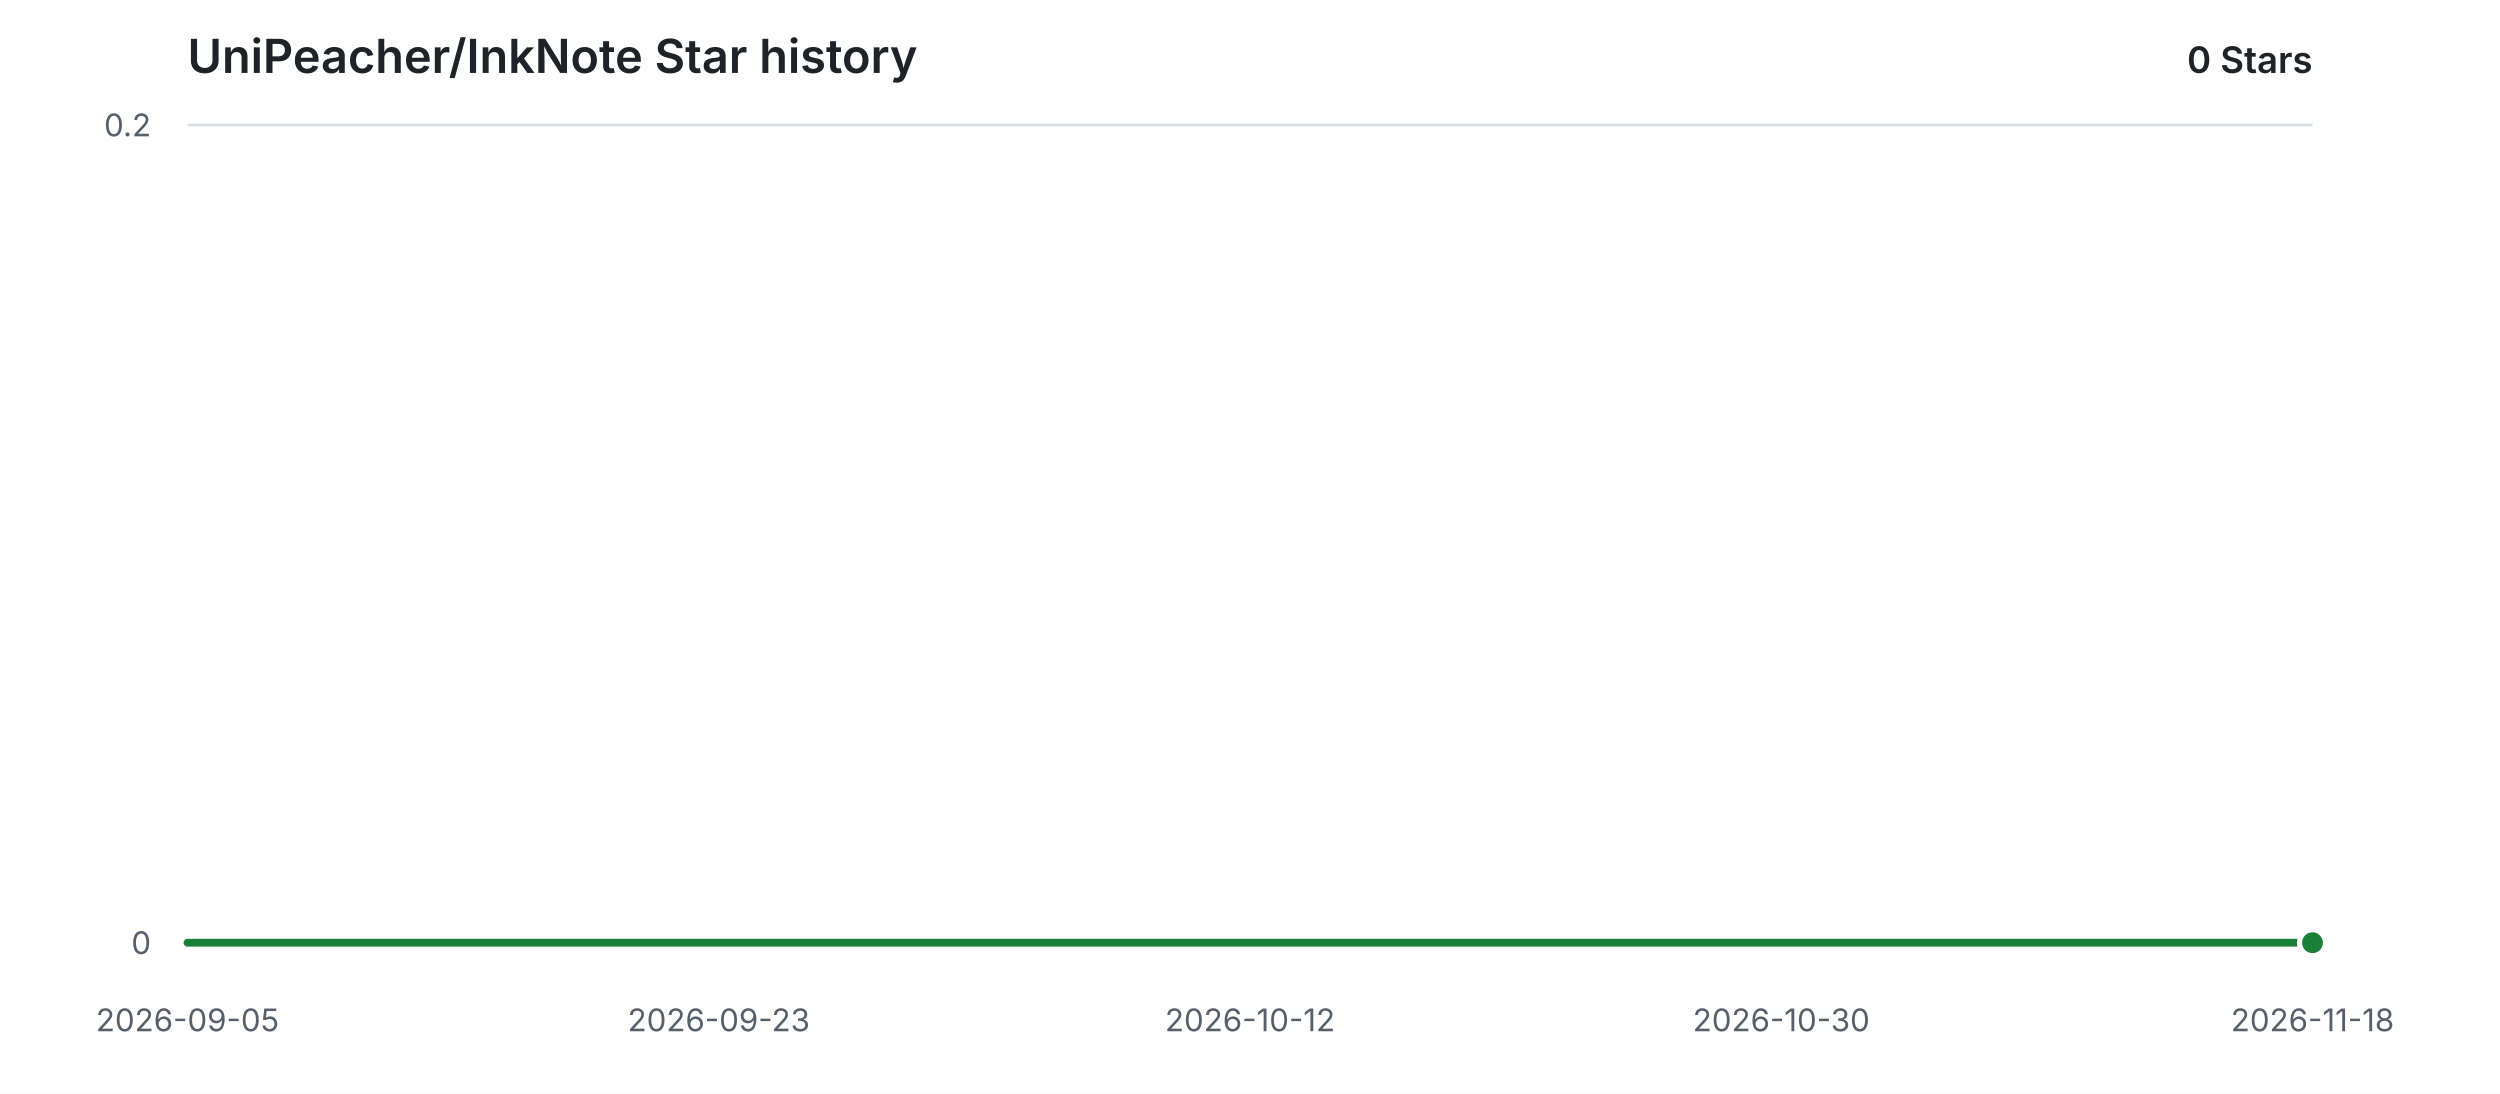
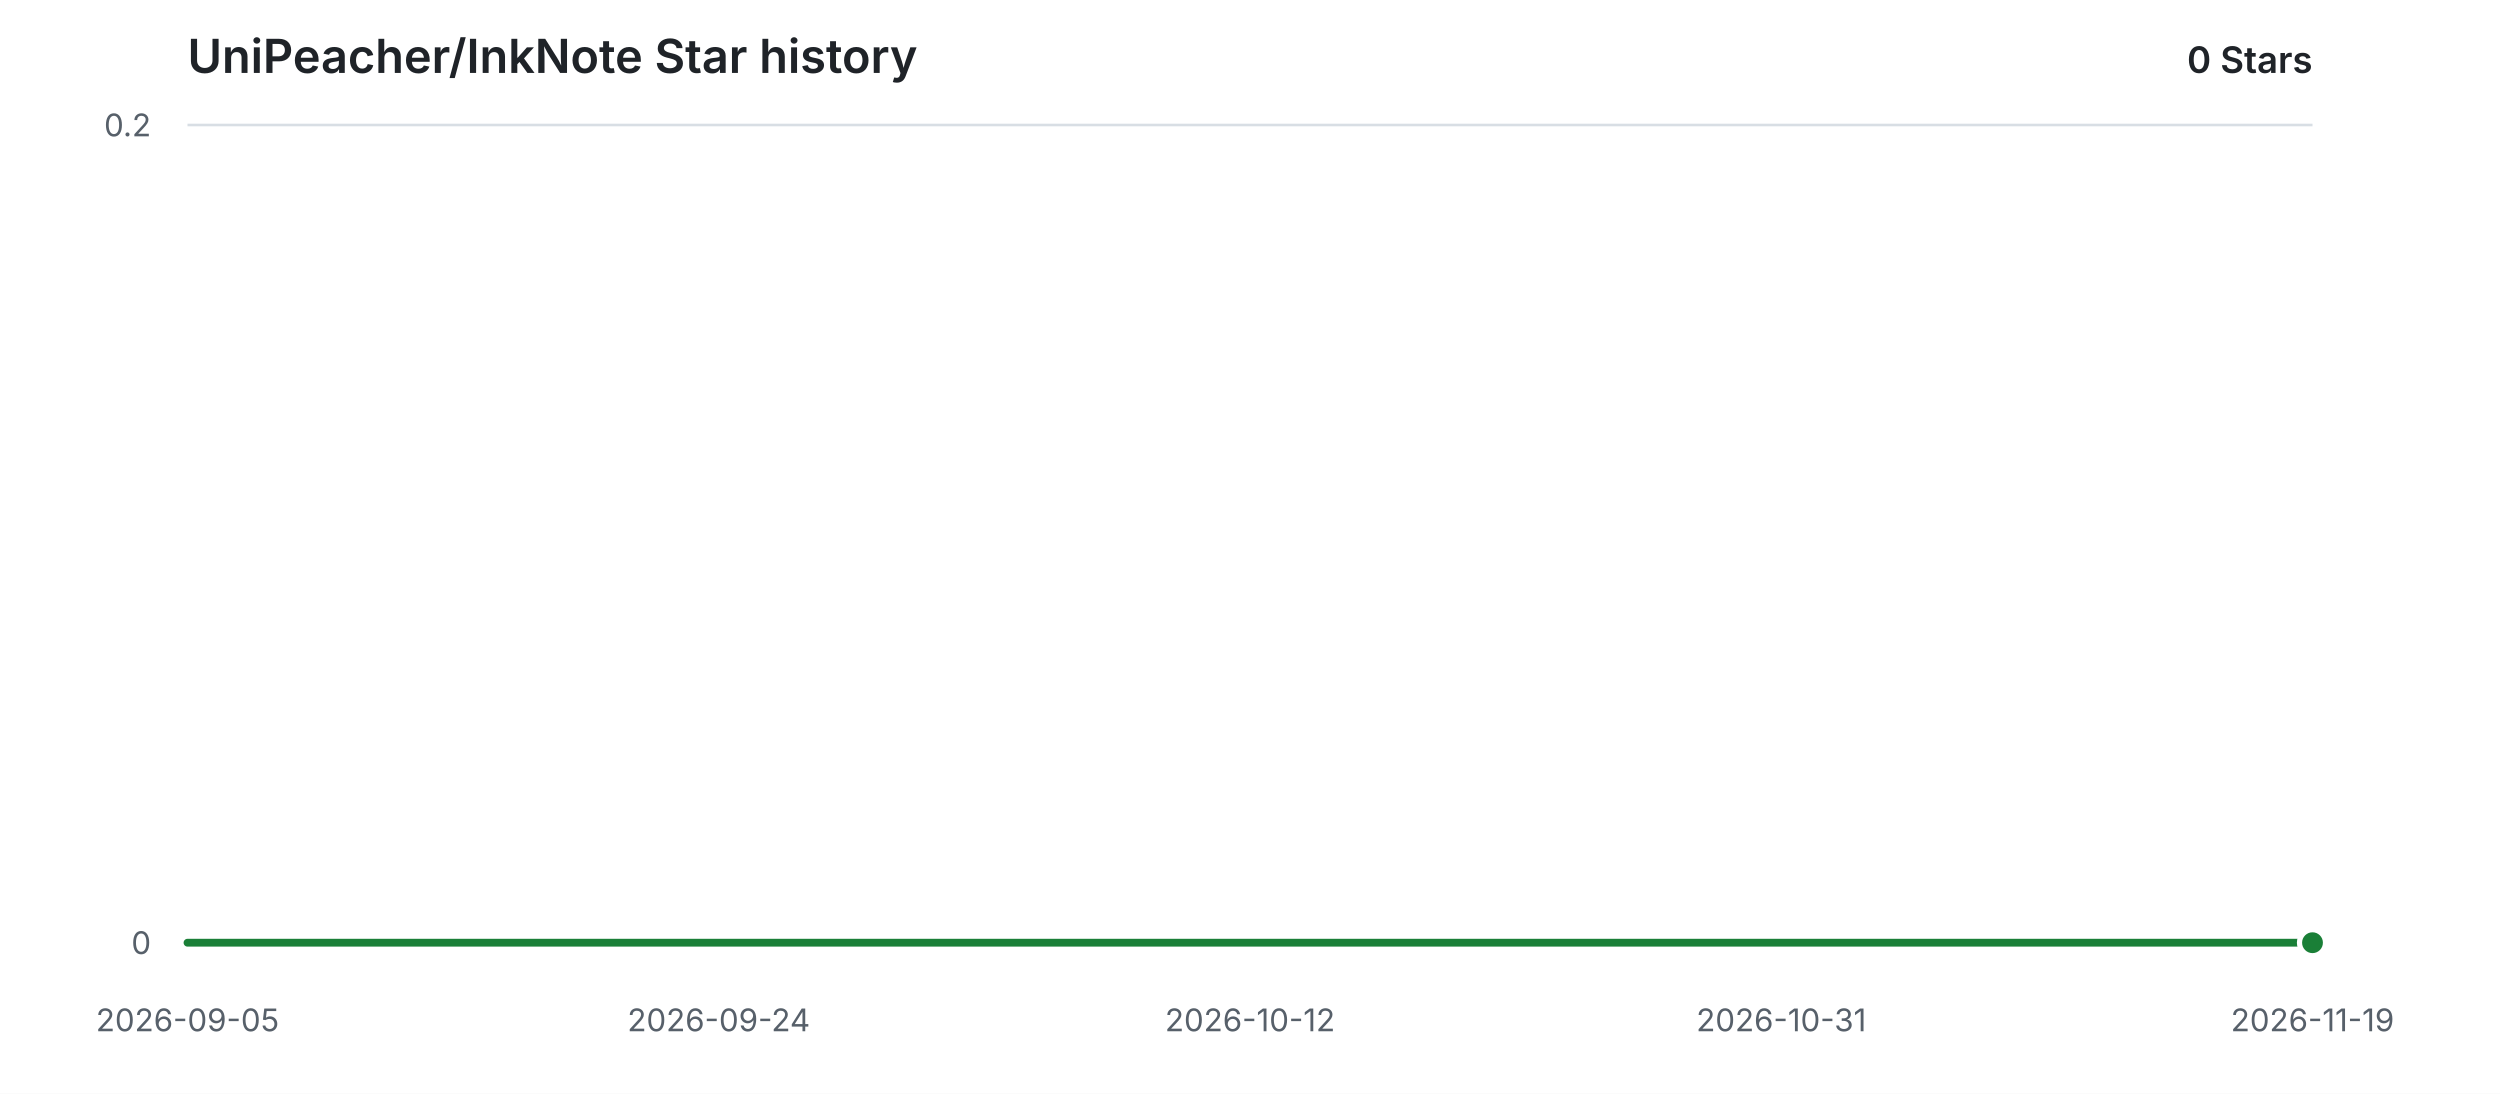
<svg xmlns="http://www.w3.org/2000/svg" width="960" height="420" viewBox="0 0 960 420" role="img" aria-labelledby="title description">
  <style>
    .background { fill: #ffffff; }
    .grid { stroke: #d8dee4; stroke-width: 1; }
    .label { fill: #57606a; font: 12px -apple-system, BlinkMacSystemFont, "Segoe UI", sans-serif; }
    .heading { fill: #1f2328; font: 600 18px -apple-system, BlinkMacSystemFont, "Segoe UI", sans-serif; }
    .count { fill: #1f2328; font: 600 14px -apple-system, BlinkMacSystemFont, "Segoe UI", sans-serif; }
    .area { fill: #2da44e; opacity: 0.12; }
    .line { fill: none; stroke: #1a7f37; stroke-width: 3; stroke-linecap: round; stroke-linejoin: round; }
    .point { fill: #1a7f37; stroke: #ffffff; stroke-width: 2; }
    @media (prefers-color-scheme: dark) {
      .background { fill: #0d1117; }
      .grid { stroke: #30363d; }
      .label { fill: #8b949e; }
      .heading, .count { fill: #e6edf3; }
      .area { fill: #3fb950; opacity: 0.14; }
      .line { stroke: #3fb950; }
      .point { fill: #3fb950; stroke: #0d1117; }
    }
  </style>
  <rect class="background" width="960" height="420" />
  <text class="heading" x="72" y="28">UniPeacher/InkNote Star history</text>
  <text class="count" x="888" y="28" text-anchor="end">0 Stars</text>
  <line class="grid" x1="72" y1="362.00" x2="888" y2="362.00" />
  <text class="label" x="58" y="362.00" text-anchor="end" dominant-baseline="middle">0</text>
  <line class="grid" x1="72" y1="48.00" x2="888" y2="48.00" />
  <text class="label" x="58" y="48.00" text-anchor="end" dominant-baseline="middle">0.2</text>
  <text class="label" x="72.00" y="396" text-anchor="middle">2026-09-05</text>
-   <text class="label" x="276.00" y="396" text-anchor="middle">2026-09-23</text>
+   <text class="label" x="276.00" y="396" text-anchor="middle">2026-09-24</text>
  <text class="label" x="480.00" y="396" text-anchor="middle">2026-10-12</text>
-   <text class="label" x="684.00" y="396" text-anchor="middle">2026-10-30</text>
-   <text class="label" x="888.00" y="396" text-anchor="middle">2026-11-18</text>
+   <text class="label" x="684.00" y="396" text-anchor="middle">2026-10-31</text>
+   <text class="label" x="888.00" y="396" text-anchor="middle">2026-11-19</text>
  <path class="area" d="M 72.00 362.00 H 888.00 V 362.00 H 72.00 Z" />
  <path class="line" d="M 72.00 362.00 H 888.00" />
  <circle class="point" cx="888.00" cy="362.00" r="5" />
</svg>
